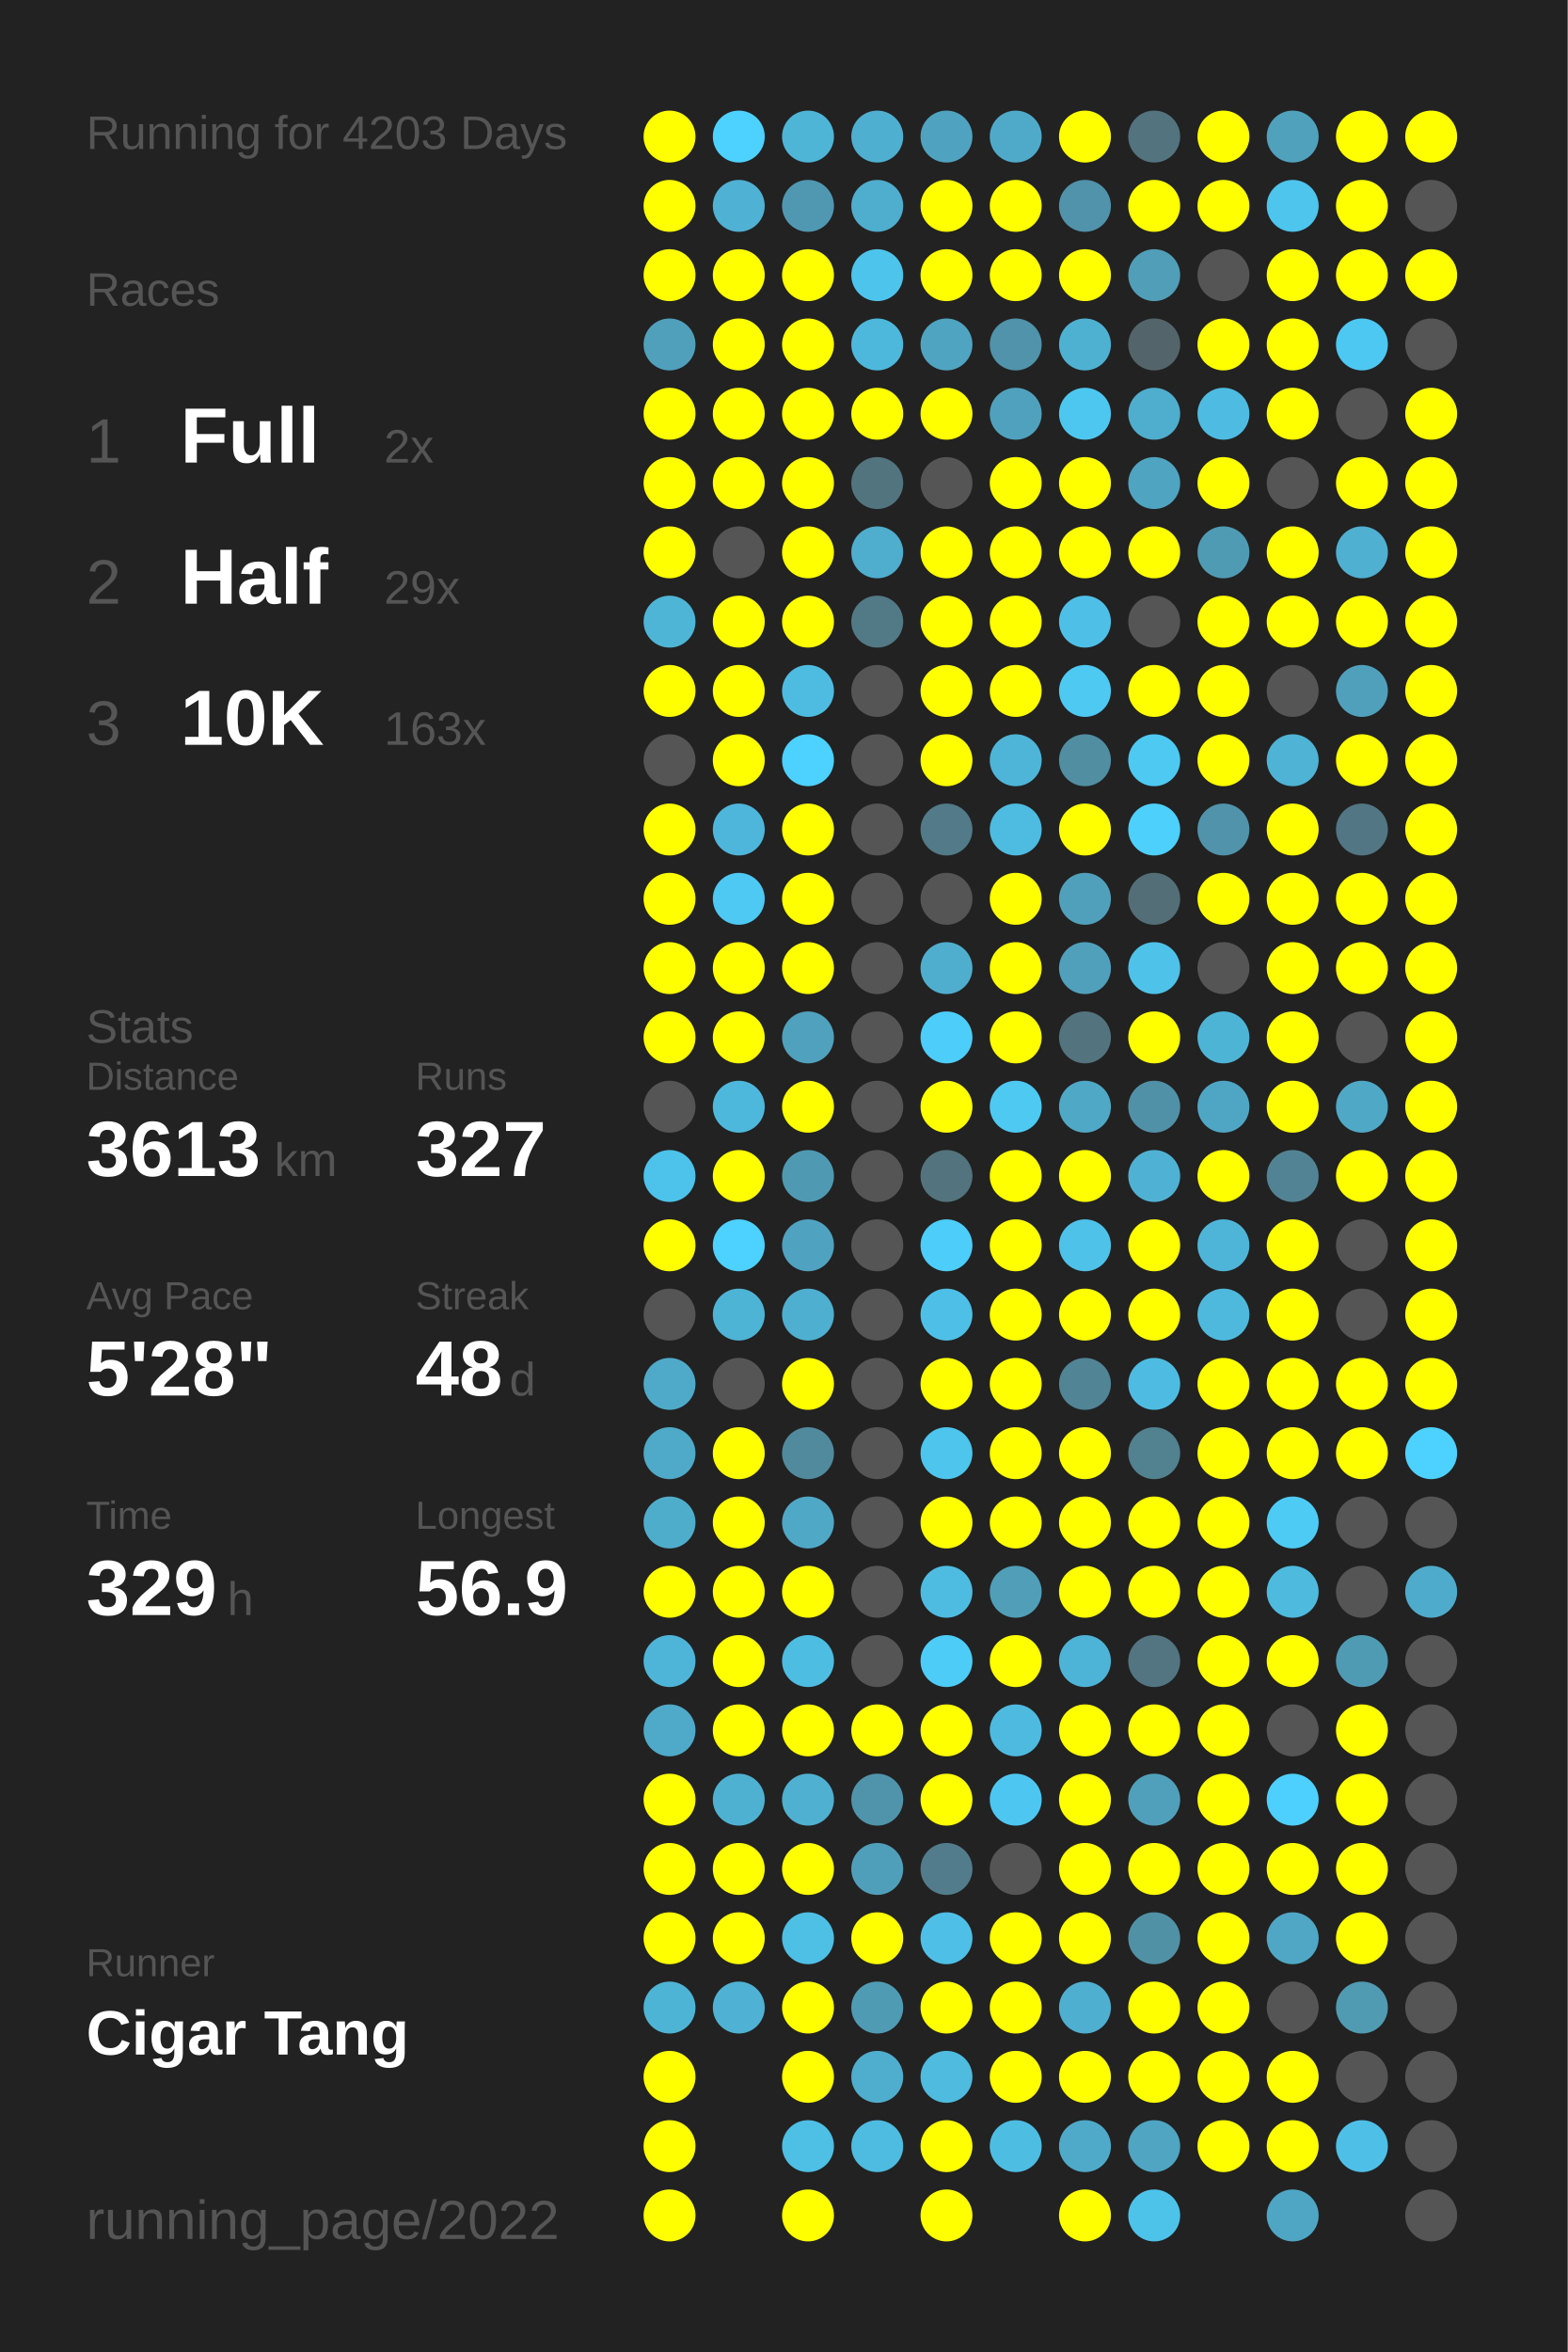
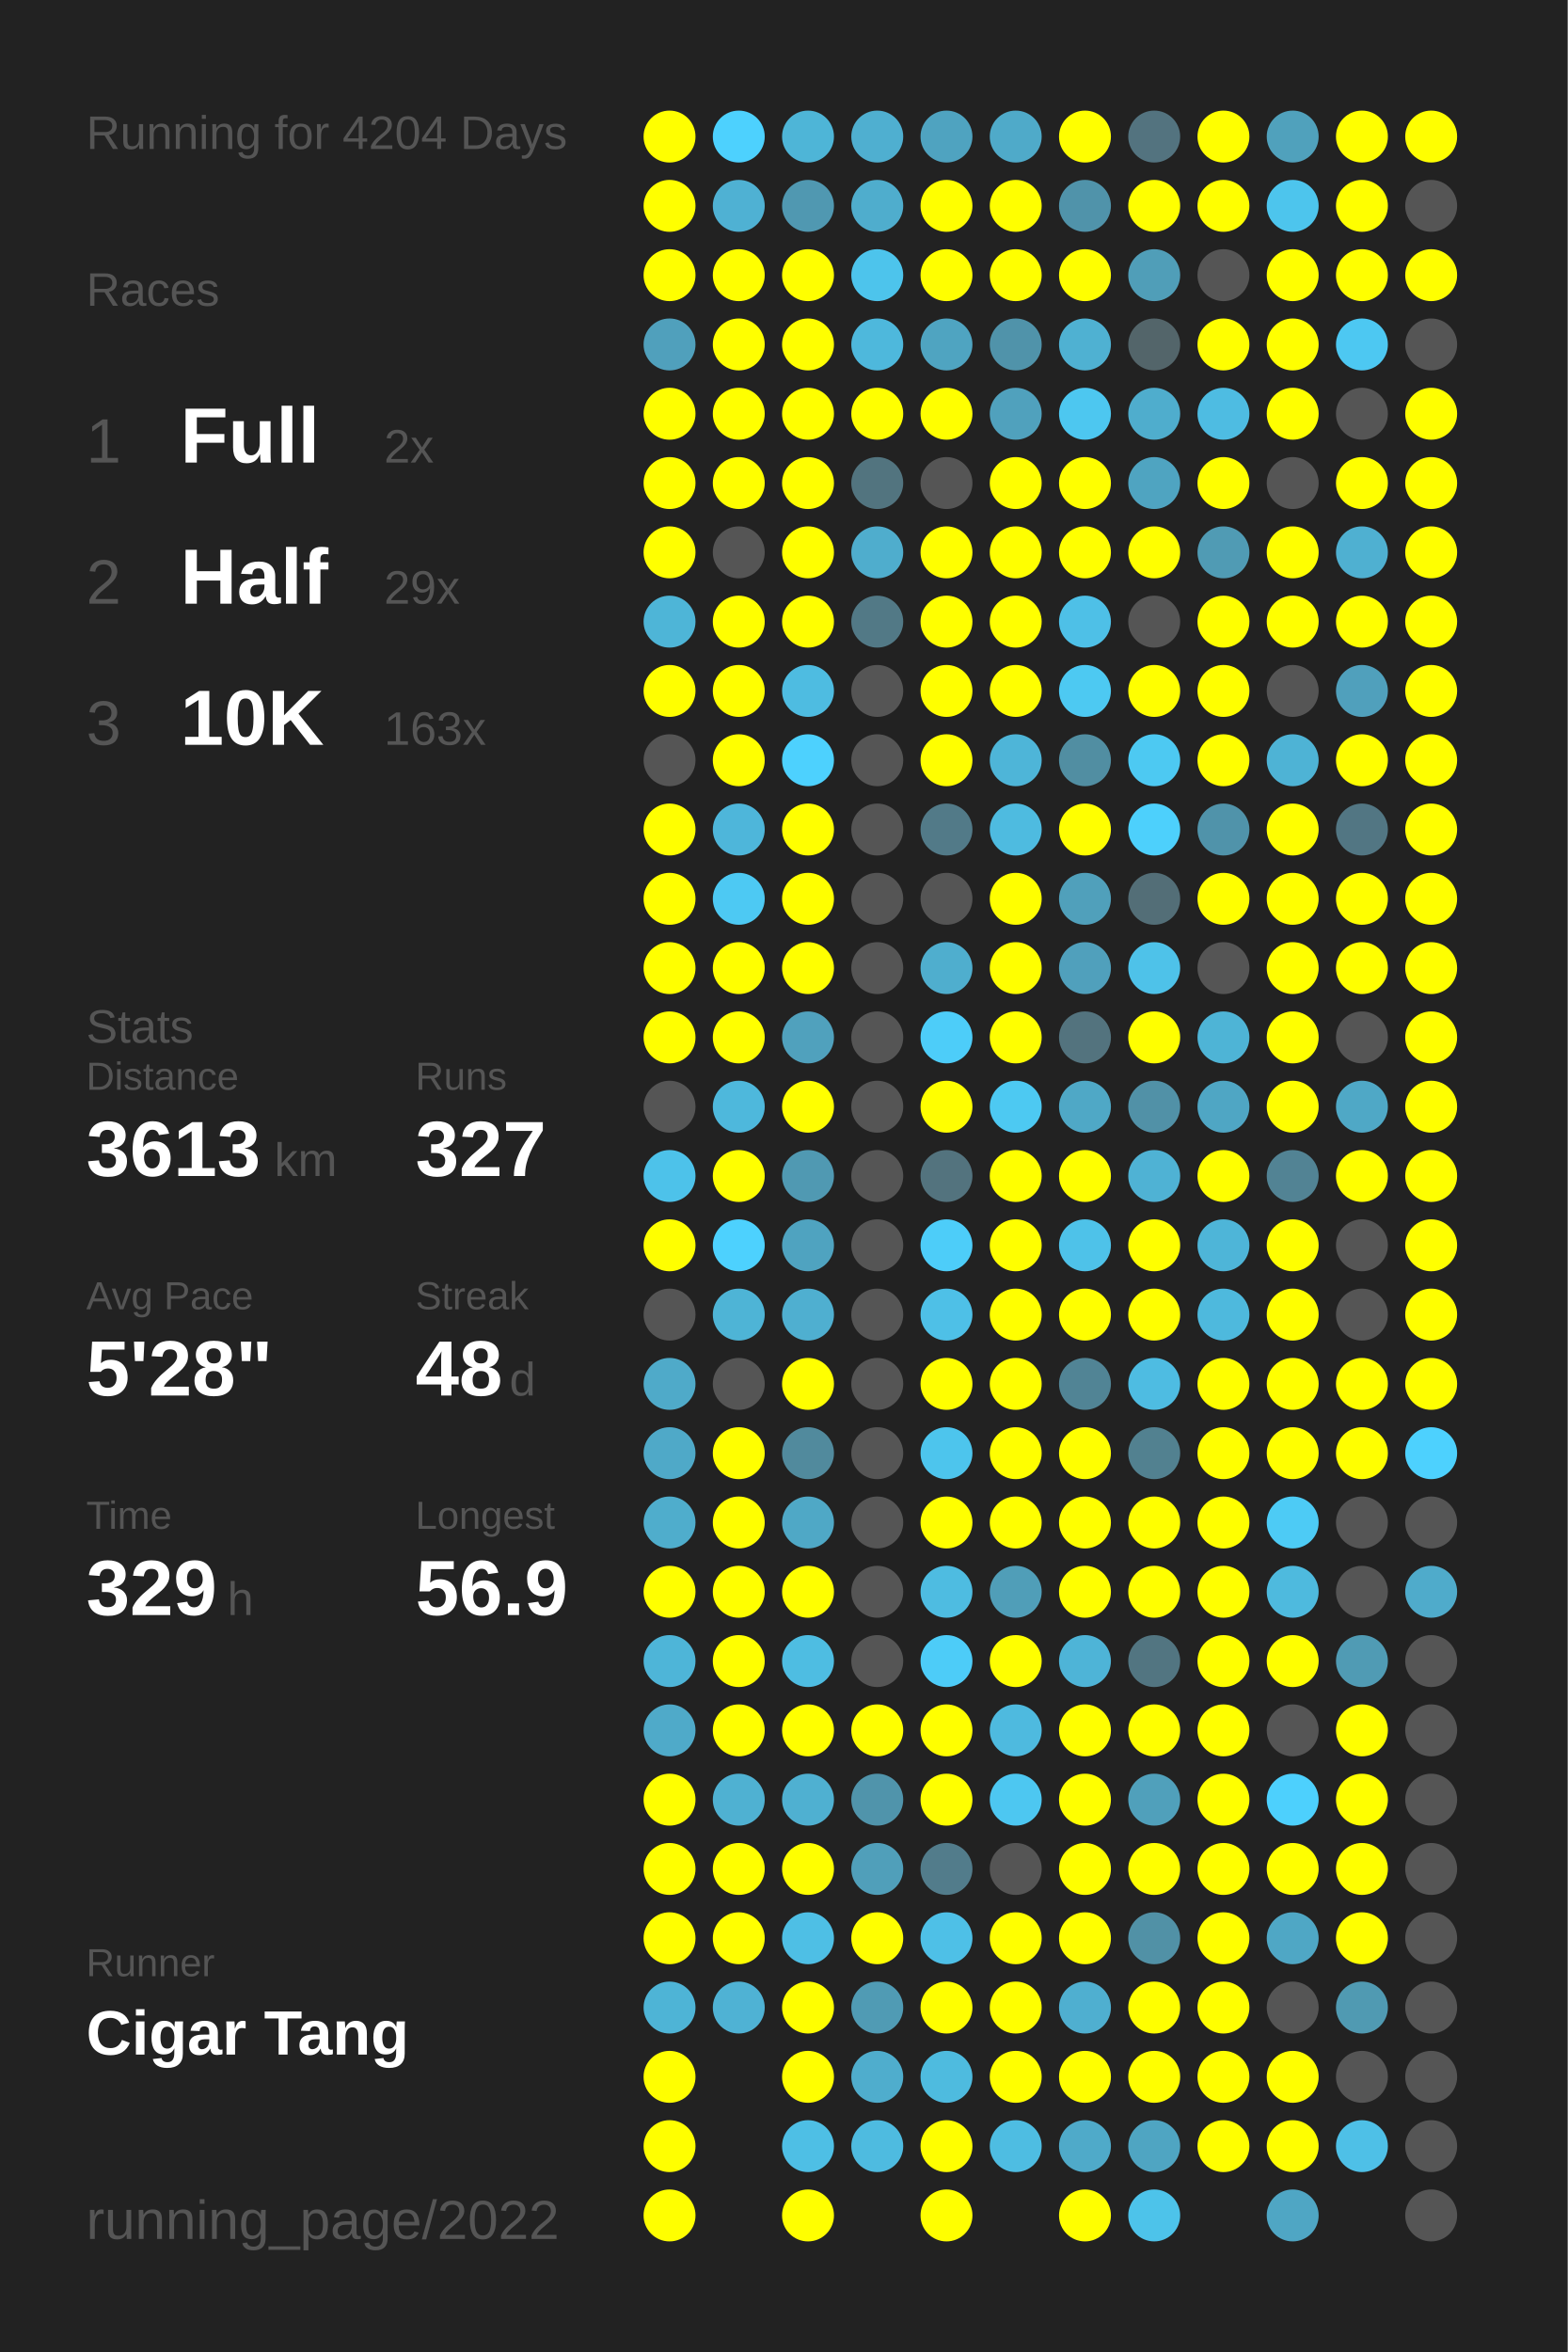
<svg xmlns="http://www.w3.org/2000/svg" baseProfile="full" height="300mm" version="1.1" viewBox="0,0,200,300" width="200mm">
  <defs />
  <rect fill="#222222" height="300" width="200" x="0" y="0" />
-   <text fill="#555555" style="font-size:6px; font-family:Arial;" x="11" y="19">Running for 4203 Days</text>
+   <text fill="#555555" style="font-size:6px; font-family:Arial;" x="11" y="19">Running for 4204 Days</text>
  <text fill="#555555" style="font-size:6px; font-family:Arial;" x="11" y="39">Races</text>
  <text fill="#555555" style="font-size:8px; font-family:Arial;" x="11" y="59">1</text>
  <text fill="#FFFFFF" style="font-size:10px; font-family:Arial; font-weight:bold;" x="23" y="59">Full</text>
  <text fill="#555555" style="font-size:6px; font-family:Arial;" x="49" y="59">2x</text>
  <text fill="#555555" style="font-size:8px; font-family:Arial;" x="11" y="77">2</text>
  <text fill="#FFFFFF" style="font-size:10px; font-family:Arial; font-weight:bold;" x="23" y="77">Half</text>
  <text fill="#555555" style="font-size:6px; font-family:Arial;" x="49" y="77">29x</text>
  <text fill="#555555" style="font-size:8px; font-family:Arial;" x="11" y="95">3</text>
  <text fill="#FFFFFF" style="font-size:10px; font-family:Arial; font-weight:bold;" x="23" y="95">10K</text>
  <text fill="#555555" style="font-size:6px; font-family:Arial;" x="49" y="95">163x</text>
  <text fill="#555555" style="font-size:6px; font-family:Arial;" x="11" y="133">Stats</text>
  <text fill="#555555" style="font-size:5px; font-family:Arial;" x="11" y="139">Distance</text>
  <text fill="#FFFFFF" style="font-size:10px; font-family:Arial; font-weight:bold;" x="11" y="150">3613</text>
  <text fill="#555555" style="font-size:6px; font-family:Arial;" x="35" y="150">km</text>
  <text fill="#555555" style="font-size:5px; font-family:Arial;" x="53" y="139">Runs</text>
  <text fill="#FFFFFF" style="font-size:10px; font-family:Arial; font-weight:bold;" x="53" y="150">327</text>
  <text fill="#555555" style="font-size:5px; font-family:Arial;" x="11" y="167">Avg Pace</text>
  <text fill="#FFFFFF" style="font-size:10px; font-family:Arial; font-weight:bold;" x="11" y="178">5'28"</text>
  <text fill="#555555" style="font-size:5px; font-family:Arial;" x="53" y="167">Streak</text>
  <text fill="#FFFFFF" style="font-size:10px; font-family:Arial; font-weight:bold;" x="53" y="178">48</text>
  <text fill="#555555" style="font-size:6px; font-family:Arial;" x="65" y="178">d</text>
  <text fill="#555555" style="font-size:5px; font-family:Arial;" x="11" y="195">Time</text>
  <text fill="#FFFFFF" style="font-size:10px; font-family:Arial; font-weight:bold;" x="11" y="206">329</text>
  <text fill="#555555" style="font-size:6px; font-family:Arial;" x="29" y="206">h</text>
  <text fill="#555555" style="font-size:5px; font-family:Arial;" x="53" y="195">Longest</text>
  <text fill="#FFFFFF" style="font-size:10px; font-family:Arial; font-weight:bold;" x="53" y="206">56.9</text>
  <text fill="#555555" style="font-size:5px; font-family:Arial;" x="11" y="252.065">Runner</text>
  <text fill="#FFFFFF" style="font-size:8px; font-family:Arial; font-weight:bold;" x="11" y="262.065">Cigar Tang</text>
  <text fill="#555555" style="font-size:7px; font-family:Arial;" x="11" y="285.581">running_page/2022</text>
  <circle cx="85.417" cy="17.419" fill="#FFFF00" r="3.312" />
  <circle cx="85.417" cy="26.258" fill="#FFFF00" r="3.312" />
  <circle cx="85.417" cy="35.097" fill="#FFFF00" r="3.312" />
  <circle cx="85.417" cy="43.935" fill="#50a0bc" r="3.312" />
  <circle cx="85.417" cy="52.774" fill="#FFFF00" r="3.312" />
  <circle cx="85.417" cy="61.613" fill="#FFFF00" r="3.312" />
  <circle cx="85.417" cy="70.452" fill="#FFFF00" r="3.312" />
  <circle cx="85.417" cy="79.29" fill="#4eb5d7" r="3.312" />
  <circle cx="85.417" cy="88.129" fill="#FFFF00" r="3.312" />
  <circle cx="85.417" cy="96.968" fill="#555555" r="3.312" />
  <circle cx="85.417" cy="105.806" fill="#FFFF00" r="3.312" />
  <circle cx="85.417" cy="114.645" fill="#FFFF00" r="3.312" />
  <circle cx="85.417" cy="123.484" fill="#FFFF00" r="3.312" />
  <circle cx="85.417" cy="132.323" fill="#FFFF00" r="3.312" />
  <circle cx="85.417" cy="141.161" fill="#555555" r="3.312" />
  <circle cx="85.417" cy="150" fill="#4dc2ea" r="3.312" />
  <circle cx="85.417" cy="158.839" fill="#FFFF00" r="3.312" />
  <circle cx="85.417" cy="167.677" fill="#555555" r="3.312" />
  <circle cx="85.417" cy="176.516" fill="#4faac9" r="3.312" />
  <circle cx="85.417" cy="185.355" fill="#4fa9c8" r="3.312" />
  <circle cx="85.417" cy="194.194" fill="#4fadcc" r="3.312" />
  <circle cx="85.417" cy="203.032" fill="#FFFF00" r="3.312" />
  <circle cx="85.417" cy="211.871" fill="#4eb5d8" r="3.312" />
  <circle cx="85.417" cy="220.71" fill="#4faac9" r="3.312" />
  <circle cx="85.417" cy="229.548" fill="#FFFF00" r="3.312" />
  <circle cx="85.417" cy="238.387" fill="#FFFF00" r="3.312" />
  <circle cx="85.417" cy="247.226" fill="#FFFF00" r="3.312" />
  <circle cx="85.417" cy="256.065" fill="#4eb4d6" r="3.312" />
  <circle cx="85.417" cy="264.903" fill="#FFFF00" r="3.312" />
  <circle cx="85.417" cy="273.742" fill="#FFFF00" r="3.312" />
  <circle cx="85.417" cy="282.581" fill="#FFFF00" r="3.312" />
  <circle cx="94.25" cy="17.419" fill="#4dd1fe" r="3.312" />
  <circle cx="94.25" cy="26.258" fill="#4fb1d3" r="3.312" />
  <circle cx="94.25" cy="35.097" fill="#FFFF00" r="3.312" />
  <circle cx="94.25" cy="43.935" fill="#FFFF00" r="3.312" />
  <circle cx="94.25" cy="52.774" fill="#FFFF00" r="3.312" />
  <circle cx="94.25" cy="61.613" fill="#FFFF00" r="3.312" />
  <circle cx="94.25" cy="70.452" fill="#555555" r="3.312" />
  <circle cx="94.25" cy="79.29" fill="#FFFF00" r="3.312" />
  <circle cx="94.25" cy="88.129" fill="#FFFF00" r="3.312" />
  <circle cx="94.25" cy="96.968" fill="#FFFF00" r="3.312" />
  <circle cx="94.25" cy="105.806" fill="#4eb6da" r="3.312" />
  <circle cx="94.25" cy="114.645" fill="#4dc9f3" r="3.312" />
  <circle cx="94.25" cy="123.484" fill="#FFFF00" r="3.312" />
  <circle cx="94.25" cy="132.323" fill="#FFFF00" r="3.312" />
  <circle cx="94.25" cy="141.161" fill="#4eb8dc" r="3.312" />
  <circle cx="94.25" cy="150" fill="#FFFF00" r="3.312" />
  <circle cx="94.25" cy="158.839" fill="#4dd1fe" r="3.312" />
  <circle cx="94.25" cy="167.677" fill="#4eb4d6" r="3.312" />
  <circle cx="94.25" cy="176.516" fill="#555555" r="3.312" />
  <circle cx="94.25" cy="185.355" fill="#FFFF00" r="3.312" />
  <circle cx="94.25" cy="194.194" fill="#FFFF00" r="3.312" />
  <circle cx="94.25" cy="203.032" fill="#FFFF00" r="3.312" />
  <circle cx="94.25" cy="211.871" fill="#FFFF00" r="3.312" />
  <circle cx="94.25" cy="220.71" fill="#FFFF00" r="3.312" />
  <circle cx="94.25" cy="229.548" fill="#4fb1d2" r="3.312" />
  <circle cx="94.25" cy="238.387" fill="#FFFF00" r="3.312" />
  <circle cx="94.25" cy="247.226" fill="#FFFF00" r="3.312" />
  <circle cx="94.25" cy="256.065" fill="#4fb2d4" r="3.312" />
  <circle cx="103.083" cy="17.419" fill="#4eb5d7" r="3.312" />
  <circle cx="103.083" cy="26.258" fill="#5098b1" r="3.312" />
  <circle cx="103.083" cy="35.097" fill="#FFFF00" r="3.312" />
  <circle cx="103.083" cy="43.935" fill="#FFFF00" r="3.312" />
  <circle cx="103.083" cy="52.774" fill="#FFFF00" r="3.312" />
  <circle cx="103.083" cy="61.613" fill="#FFFF00" r="3.312" />
  <circle cx="103.083" cy="70.452" fill="#FFFF00" r="3.312" />
  <circle cx="103.083" cy="79.29" fill="#FFFF00" r="3.312" />
  <circle cx="103.083" cy="88.129" fill="#4ebce1" r="3.312" />
  <circle cx="103.083" cy="96.968" fill="#4dd1fe" r="3.312" />
  <circle cx="103.083" cy="105.806" fill="#FFFF00" r="3.312" />
  <circle cx="103.083" cy="114.645" fill="#FFFF00" r="3.312" />
  <circle cx="103.083" cy="123.484" fill="#FFFF00" r="3.312" />
  <circle cx="103.083" cy="132.323" fill="#50a1bd" r="3.312" />
  <circle cx="103.083" cy="141.161" fill="#FFFF00" r="3.312" />
  <circle cx="103.083" cy="150" fill="#5099b2" r="3.312" />
  <circle cx="103.083" cy="158.839" fill="#4fa3c0" r="3.312" />
  <circle cx="103.083" cy="167.677" fill="#4fafd0" r="3.312" />
  <circle cx="103.083" cy="176.516" fill="#FFFF00" r="3.312" />
  <circle cx="103.083" cy="185.355" fill="#518a9d" r="3.312" />
  <circle cx="103.083" cy="194.194" fill="#4fa8c6" r="3.312" />
  <circle cx="103.083" cy="203.032" fill="#FFFF00" r="3.312" />
  <circle cx="103.083" cy="211.871" fill="#4ebde2" r="3.312" />
  <circle cx="103.083" cy="220.71" fill="#FFFF00" r="3.312" />
  <circle cx="103.083" cy="229.548" fill="#4fb0d1" r="3.312" />
  <circle cx="103.083" cy="238.387" fill="#FFFF00" r="3.312" />
  <circle cx="103.083" cy="247.226" fill="#4ebfe5" r="3.312" />
  <circle cx="103.083" cy="256.065" fill="#FFFF00" r="3.312" />
  <circle cx="103.083" cy="264.903" fill="#FFFF00" r="3.312" />
  <circle cx="103.083" cy="273.742" fill="#4ebfe5" r="3.312" />
  <circle cx="103.083" cy="282.581" fill="#FFFF00" r="3.312" />
  <circle cx="111.917" cy="17.419" fill="#4fafd0" r="3.312" />
  <circle cx="111.917" cy="26.258" fill="#4fadcd" r="3.312" />
  <circle cx="111.917" cy="35.097" fill="#4dc4ec" r="3.312" />
  <circle cx="111.917" cy="43.935" fill="#4eb8dc" r="3.312" />
  <circle cx="111.917" cy="52.774" fill="#FFFF00" r="3.312" />
  <circle cx="111.917" cy="61.613" fill="#52747f" r="3.312" />
  <circle cx="111.917" cy="70.452" fill="#4fadcd" r="3.312" />
  <circle cx="111.917" cy="79.29" fill="#527986" r="3.312" />
  <circle cx="111.917" cy="88.129" fill="#555555" r="3.312" />
  <circle cx="111.917" cy="96.968" fill="#555555" r="3.312" />
  <circle cx="111.917" cy="105.806" fill="#555555" r="3.312" />
  <circle cx="111.917" cy="114.645" fill="#555555" r="3.312" />
  <circle cx="111.917" cy="123.484" fill="#555555" r="3.312" />
  <circle cx="111.917" cy="132.323" fill="#555555" r="3.312" />
  <circle cx="111.917" cy="141.161" fill="#555555" r="3.312" />
  <circle cx="111.917" cy="150" fill="#555555" r="3.312" />
  <circle cx="111.917" cy="158.839" fill="#555555" r="3.312" />
  <circle cx="111.917" cy="167.677" fill="#555555" r="3.312" />
  <circle cx="111.917" cy="176.516" fill="#555555" r="3.312" />
  <circle cx="111.917" cy="185.355" fill="#555555" r="3.312" />
  <circle cx="111.917" cy="194.194" fill="#555555" r="3.312" />
  <circle cx="111.917" cy="203.032" fill="#555555" r="3.312" />
  <circle cx="111.917" cy="211.871" fill="#555555" r="3.312" />
  <circle cx="111.917" cy="220.71" fill="#FFFF00" r="3.312" />
  <circle cx="111.917" cy="229.548" fill="#5094ab" r="3.312" />
  <circle cx="111.917" cy="238.387" fill="#509fba" r="3.312" />
  <circle cx="111.917" cy="247.226" fill="#FFFF00" r="3.312" />
  <circle cx="111.917" cy="256.065" fill="#509bb4" r="3.312" />
  <circle cx="111.917" cy="264.903" fill="#4fadcd" r="3.312" />
  <circle cx="111.917" cy="273.742" fill="#4ebbe0" r="3.312" />
  <circle cx="120.75" cy="17.419" fill="#4fa3c0" r="3.312" />
  <circle cx="120.75" cy="26.258" fill="#FFFF00" r="3.312" />
  <circle cx="120.75" cy="35.097" fill="#FFFF00" r="3.312" />
  <circle cx="120.75" cy="43.935" fill="#4fa4c1" r="3.312" />
  <circle cx="120.75" cy="52.774" fill="#FFFF00" r="3.312" />
  <circle cx="120.75" cy="61.613" fill="#555555" r="3.312" />
  <circle cx="120.75" cy="70.452" fill="#FFFF00" r="3.312" />
  <circle cx="120.75" cy="79.29" fill="#FFFF00" r="3.312" />
  <circle cx="120.75" cy="88.129" fill="#FFFF00" r="3.312" />
  <circle cx="120.75" cy="96.968" fill="#FFFF00" r="3.312" />
  <circle cx="120.75" cy="105.806" fill="#527a88" r="3.312" />
  <circle cx="120.75" cy="114.645" fill="#555555" r="3.312" />
  <circle cx="120.75" cy="123.484" fill="#4faece" r="3.312" />
  <circle cx="120.75" cy="132.323" fill="#4dcdf9" r="3.312" />
  <circle cx="120.75" cy="141.161" fill="#FFFF00" r="3.312" />
  <circle cx="120.75" cy="150" fill="#53737e" r="3.312" />
  <circle cx="120.75" cy="158.839" fill="#4dcdf9" r="3.312" />
  <circle cx="120.75" cy="167.677" fill="#4ec0e7" r="3.312" />
  <circle cx="120.75" cy="176.516" fill="#FFFF00" r="3.312" />
  <circle cx="120.75" cy="185.355" fill="#4dc5ed" r="3.312" />
  <circle cx="120.75" cy="194.194" fill="#FFFF00" r="3.312" />
  <circle cx="120.75" cy="203.032" fill="#4ebce1" r="3.312" />
  <circle cx="120.75" cy="211.871" fill="#4dccf8" r="3.312" />
  <circle cx="120.75" cy="220.71" fill="#FFFF00" r="3.312" />
  <circle cx="120.75" cy="229.548" fill="#FFFF00" r="3.312" />
  <circle cx="120.75" cy="238.387" fill="#527c8b" r="3.312" />
  <circle cx="120.75" cy="247.226" fill="#4ec0e7" r="3.312" />
  <circle cx="120.75" cy="256.065" fill="#FFFF00" r="3.312" />
  <circle cx="120.75" cy="264.903" fill="#4ebbdf" r="3.312" />
  <circle cx="120.75" cy="273.742" fill="#FFFF00" r="3.312" />
  <circle cx="120.75" cy="282.581" fill="#FFFF00" r="3.312" />
  <circle cx="129.583" cy="17.419" fill="#4faac9" r="3.312" />
  <circle cx="129.583" cy="26.258" fill="#FFFF00" r="3.312" />
  <circle cx="129.583" cy="35.097" fill="#FFFF00" r="3.312" />
  <circle cx="129.583" cy="43.935" fill="#5093aa" r="3.312" />
  <circle cx="129.583" cy="52.774" fill="#50a1bd" r="3.312" />
  <circle cx="129.583" cy="61.613" fill="#FFFF00" r="3.312" />
  <circle cx="129.583" cy="70.452" fill="#FFFF00" r="3.312" />
  <circle cx="129.583" cy="79.29" fill="#FFFF00" r="3.312" />
  <circle cx="129.583" cy="88.129" fill="#FFFF00" r="3.312" />
  <circle cx="129.583" cy="96.968" fill="#4eb5d8" r="3.312" />
  <circle cx="129.583" cy="105.806" fill="#4ebbe0" r="3.312" />
  <circle cx="129.583" cy="114.645" fill="#FFFF00" r="3.312" />
  <circle cx="129.583" cy="123.484" fill="#FFFF00" r="3.312" />
  <circle cx="129.583" cy="132.323" fill="#FFFF00" r="3.312" />
  <circle cx="129.583" cy="141.161" fill="#4dc9f2" r="3.312" />
  <circle cx="129.583" cy="150" fill="#FFFF00" r="3.312" />
  <circle cx="129.583" cy="158.839" fill="#FFFF00" r="3.312" />
  <circle cx="129.583" cy="167.677" fill="#FFFF00" r="3.312" />
  <circle cx="129.583" cy="176.516" fill="#FFFF00" r="3.312" />
  <circle cx="129.583" cy="185.355" fill="#FFFF00" r="3.312" />
  <circle cx="129.583" cy="194.194" fill="#FFFF00" r="3.312" />
  <circle cx="129.583" cy="203.032" fill="#509eb8" r="3.312" />
  <circle cx="129.583" cy="211.871" fill="#FFFF00" r="3.312" />
  <circle cx="129.583" cy="220.71" fill="#4ebadf" r="3.312" />
  <circle cx="129.583" cy="229.548" fill="#4dc7f1" r="3.312" />
  <circle cx="129.583" cy="238.387" fill="#555555" r="3.312" />
  <circle cx="129.583" cy="247.226" fill="#FFFF00" r="3.312" />
  <circle cx="129.583" cy="256.065" fill="#FFFF00" r="3.312" />
  <circle cx="129.583" cy="264.903" fill="#FFFF00" r="3.312" />
  <circle cx="129.583" cy="273.742" fill="#4ebde2" r="3.312" />
  <circle cx="138.417" cy="17.419" fill="#FFFF00" r="3.312" />
  <circle cx="138.417" cy="26.258" fill="#5093aa" r="3.312" />
  <circle cx="138.417" cy="35.097" fill="#FFFF00" r="3.312" />
  <circle cx="138.417" cy="43.935" fill="#4fb1d2" r="3.312" />
  <circle cx="138.417" cy="52.774" fill="#4dc7f0" r="3.312" />
  <circle cx="138.417" cy="61.613" fill="#FFFF00" r="3.312" />
  <circle cx="138.417" cy="70.452" fill="#FFFF00" r="3.312" />
  <circle cx="138.417" cy="79.29" fill="#4ec0e7" r="3.312" />
  <circle cx="138.417" cy="88.129" fill="#4dc9f2" r="3.312" />
  <circle cx="138.417" cy="96.968" fill="#518ea2" r="3.312" />
  <circle cx="138.417" cy="105.806" fill="#FFFF00" r="3.312" />
  <circle cx="138.417" cy="114.645" fill="#50a0bb" r="3.312" />
  <circle cx="138.417" cy="123.484" fill="#50a0bc" r="3.312" />
  <circle cx="138.417" cy="132.323" fill="#53737e" r="3.312" />
  <circle cx="138.417" cy="141.161" fill="#4fa8c6" r="3.312" />
  <circle cx="138.417" cy="150" fill="#FFFF00" r="3.312" />
  <circle cx="138.417" cy="158.839" fill="#4ec2e9" r="3.312" />
  <circle cx="138.417" cy="167.677" fill="#FFFF00" r="3.312" />
  <circle cx="138.417" cy="176.516" fill="#518495" r="3.312" />
  <circle cx="138.417" cy="185.355" fill="#FFFF00" r="3.312" />
  <circle cx="138.417" cy="194.194" fill="#FFFF00" r="3.312" />
  <circle cx="138.417" cy="203.032" fill="#FFFF00" r="3.312" />
  <circle cx="138.417" cy="211.871" fill="#4eb4d7" r="3.312" />
  <circle cx="138.417" cy="220.71" fill="#FFFF00" r="3.312" />
  <circle cx="138.417" cy="229.548" fill="#FFFF00" r="3.312" />
  <circle cx="138.417" cy="238.387" fill="#FFFF00" r="3.312" />
  <circle cx="138.417" cy="247.226" fill="#FFFF00" r="3.312" />
  <circle cx="138.417" cy="256.065" fill="#4fafd0" r="3.312" />
  <circle cx="138.417" cy="264.903" fill="#FFFF00" r="3.312" />
  <circle cx="138.417" cy="273.742" fill="#4faac9" r="3.312" />
  <circle cx="138.417" cy="282.581" fill="#FFFF00" r="3.312" />
  <circle cx="147.25" cy="17.419" fill="#53737f" r="3.312" />
  <circle cx="147.25" cy="26.258" fill="#FFFF00" r="3.312" />
  <circle cx="147.25" cy="35.097" fill="#509eb8" r="3.312" />
  <circle cx="147.25" cy="43.935" fill="#53656a" r="3.312" />
  <circle cx="147.25" cy="52.774" fill="#4fadcd" r="3.312" />
  <circle cx="147.25" cy="61.613" fill="#4fa4c1" r="3.312" />
  <circle cx="147.25" cy="70.452" fill="#FFFF00" r="3.312" />
  <circle cx="147.25" cy="79.29" fill="#555555" r="3.312" />
  <circle cx="147.25" cy="88.129" fill="#FFFF00" r="3.312" />
  <circle cx="147.25" cy="96.968" fill="#4dc9f2" r="3.312" />
  <circle cx="147.25" cy="105.806" fill="#4dd0fc" r="3.312" />
  <circle cx="147.25" cy="114.645" fill="#536e77" r="3.312" />
  <circle cx="147.25" cy="123.484" fill="#4ec2e9" r="3.312" />
  <circle cx="147.25" cy="132.323" fill="#FFFF00" r="3.312" />
  <circle cx="147.25" cy="141.161" fill="#5191a7" r="3.312" />
  <circle cx="147.25" cy="150" fill="#4fb2d4" r="3.312" />
  <circle cx="147.25" cy="158.839" fill="#FFFF00" r="3.312" />
  <circle cx="147.25" cy="167.677" fill="#FFFF00" r="3.312" />
  <circle cx="147.25" cy="176.516" fill="#4ebce2" r="3.312" />
  <circle cx="147.25" cy="185.355" fill="#528190" r="3.312" />
  <circle cx="147.25" cy="194.194" fill="#FFFF00" r="3.312" />
  <circle cx="147.25" cy="203.032" fill="#FFFF00" r="3.312" />
  <circle cx="147.25" cy="211.871" fill="#527581" r="3.312" />
  <circle cx="147.25" cy="220.71" fill="#FFFF00" r="3.312" />
  <circle cx="147.25" cy="229.548" fill="#50a0bb" r="3.312" />
  <circle cx="147.25" cy="238.387" fill="#FFFF00" r="3.312" />
  <circle cx="147.25" cy="247.226" fill="#5191a6" r="3.312" />
  <circle cx="147.25" cy="256.065" fill="#FFFF00" r="3.312" />
  <circle cx="147.25" cy="264.903" fill="#FFFF00" r="3.312" />
  <circle cx="147.25" cy="273.742" fill="#4fa5c2" r="3.312" />
  <circle cx="147.25" cy="282.581" fill="#4dc3ea" r="3.312" />
  <circle cx="156.083" cy="17.419" fill="#FFFF00" r="3.312" />
  <circle cx="156.083" cy="26.258" fill="#FFFF00" r="3.312" />
  <circle cx="156.083" cy="35.097" fill="#555555" r="3.312" />
  <circle cx="156.083" cy="43.935" fill="#FFFF00" r="3.312" />
  <circle cx="156.083" cy="52.774" fill="#4ebce2" r="3.312" />
  <circle cx="156.083" cy="61.613" fill="#FFFF00" r="3.312" />
  <circle cx="156.083" cy="70.452" fill="#509bb4" r="3.312" />
  <circle cx="156.083" cy="79.29" fill="#FFFF00" r="3.312" />
  <circle cx="156.083" cy="88.129" fill="#FFFF00" r="3.312" />
  <circle cx="156.083" cy="96.968" fill="#FFFF00" r="3.312" />
  <circle cx="156.083" cy="105.806" fill="#5093aa" r="3.312" />
  <circle cx="156.083" cy="114.645" fill="#FFFF00" r="3.312" />
  <circle cx="156.083" cy="123.484" fill="#555555" r="3.312" />
  <circle cx="156.083" cy="132.323" fill="#4eb4d6" r="3.312" />
  <circle cx="156.083" cy="141.161" fill="#4fa6c4" r="3.312" />
  <circle cx="156.083" cy="150" fill="#FFFF00" r="3.312" />
  <circle cx="156.083" cy="158.839" fill="#4eb5d8" r="3.312" />
  <circle cx="156.083" cy="167.677" fill="#4eb9dd" r="3.312" />
  <circle cx="156.083" cy="176.516" fill="#FFFF00" r="3.312" />
  <circle cx="156.083" cy="185.355" fill="#FFFF00" r="3.312" />
  <circle cx="156.083" cy="194.194" fill="#FFFF00" r="3.312" />
  <circle cx="156.083" cy="203.032" fill="#FFFF00" r="3.312" />
  <circle cx="156.083" cy="211.871" fill="#FFFF00" r="3.312" />
  <circle cx="156.083" cy="220.71" fill="#FFFF00" r="3.312" />
  <circle cx="156.083" cy="229.548" fill="#FFFF00" r="3.312" />
  <circle cx="156.083" cy="238.387" fill="#FFFF00" r="3.312" />
  <circle cx="156.083" cy="247.226" fill="#FFFF00" r="3.312" />
  <circle cx="156.083" cy="256.065" fill="#FFFF00" r="3.312" />
  <circle cx="156.083" cy="264.903" fill="#FFFF00" r="3.312" />
  <circle cx="156.083" cy="273.742" fill="#FFFF00" r="3.312" />
  <circle cx="164.917" cy="17.419" fill="#50a1bc" r="3.312" />
  <circle cx="164.917" cy="26.258" fill="#4dc5ed" r="3.312" />
  <circle cx="164.917" cy="35.097" fill="#FFFF00" r="3.312" />
  <circle cx="164.917" cy="43.935" fill="#FFFF00" r="3.312" />
  <circle cx="164.917" cy="52.774" fill="#FFFF00" r="3.312" />
  <circle cx="164.917" cy="61.613" fill="#555555" r="3.312" />
  <circle cx="164.917" cy="70.452" fill="#FFFF00" r="3.312" />
  <circle cx="164.917" cy="79.29" fill="#FFFF00" r="3.312" />
  <circle cx="164.917" cy="88.129" fill="#555555" r="3.312" />
  <circle cx="164.917" cy="96.968" fill="#4eb3d5" r="3.312" />
  <circle cx="164.917" cy="105.806" fill="#FFFF00" r="3.312" />
  <circle cx="164.917" cy="114.645" fill="#FFFF00" r="3.312" />
  <circle cx="164.917" cy="123.484" fill="#FFFF00" r="3.312" />
  <circle cx="164.917" cy="132.323" fill="#FFFF00" r="3.312" />
  <circle cx="164.917" cy="141.161" fill="#FFFF00" r="3.312" />
  <circle cx="164.917" cy="150" fill="#528394" r="3.312" />
  <circle cx="164.917" cy="158.839" fill="#FFFF00" r="3.312" />
  <circle cx="164.917" cy="167.677" fill="#FFFF00" r="3.312" />
  <circle cx="164.917" cy="176.516" fill="#FFFF00" r="3.312" />
  <circle cx="164.917" cy="185.355" fill="#FFFF00" r="3.312" />
  <circle cx="164.917" cy="194.194" fill="#4dcbf5" r="3.312" />
  <circle cx="164.917" cy="203.032" fill="#4ebade" r="3.312" />
  <circle cx="164.917" cy="211.871" fill="#FFFF00" r="3.312" />
  <circle cx="164.917" cy="220.71" fill="#555555" r="3.312" />
  <circle cx="164.917" cy="229.548" fill="#4dd0fd" r="3.312" />
  <circle cx="164.917" cy="238.387" fill="#FFFF00" r="3.312" />
  <circle cx="164.917" cy="247.226" fill="#4fa7c5" r="3.312" />
  <circle cx="164.917" cy="256.065" fill="#555555" r="3.312" />
  <circle cx="164.917" cy="264.903" fill="#FFFF00" r="3.312" />
  <circle cx="164.917" cy="273.742" fill="#FFFF00" r="3.312" />
  <circle cx="164.917" cy="282.581" fill="#4fa6c4" r="3.312" />
  <circle cx="173.75" cy="17.419" fill="#FFFF00" r="3.312" />
  <circle cx="173.75" cy="26.258" fill="#FFFF00" r="3.312" />
  <circle cx="173.75" cy="35.097" fill="#FFFF00" r="3.312" />
  <circle cx="173.75" cy="43.935" fill="#4dc8f2" r="3.312" />
  <circle cx="173.75" cy="52.774" fill="#555555" r="3.312" />
  <circle cx="173.75" cy="61.613" fill="#FFFF00" r="3.312" />
  <circle cx="173.75" cy="70.452" fill="#4fb0d1" r="3.312" />
  <circle cx="173.75" cy="79.29" fill="#FFFF00" r="3.312" />
  <circle cx="173.75" cy="88.129" fill="#50a0bc" r="3.312" />
  <circle cx="173.75" cy="96.968" fill="#FFFF00" r="3.312" />
  <circle cx="173.75" cy="105.806" fill="#527683" r="3.312" />
  <circle cx="173.75" cy="114.645" fill="#FFFF00" r="3.312" />
  <circle cx="173.75" cy="123.484" fill="#FFFF00" r="3.312" />
  <circle cx="173.75" cy="132.323" fill="#555555" r="3.312" />
  <circle cx="173.75" cy="141.161" fill="#4fa8c6" r="3.312" />
  <circle cx="173.75" cy="150" fill="#FFFF00" r="3.312" />
  <circle cx="173.75" cy="158.839" fill="#555555" r="3.312" />
  <circle cx="173.75" cy="167.677" fill="#555555" r="3.312" />
  <circle cx="173.75" cy="176.516" fill="#FFFF00" r="3.312" />
  <circle cx="173.75" cy="185.355" fill="#FFFF00" r="3.312" />
  <circle cx="173.75" cy="194.194" fill="#555555" r="3.312" />
  <circle cx="173.75" cy="203.032" fill="#555555" r="3.312" />
  <circle cx="173.75" cy="211.871" fill="#509bb4" r="3.312" />
  <circle cx="173.75" cy="220.71" fill="#FFFF00" r="3.312" />
  <circle cx="173.75" cy="229.548" fill="#FFFF00" r="3.312" />
  <circle cx="173.75" cy="238.387" fill="#FFFF00" r="3.312" />
  <circle cx="173.75" cy="247.226" fill="#FFFF00" r="3.312" />
  <circle cx="173.75" cy="256.065" fill="#509ab2" r="3.312" />
  <circle cx="173.75" cy="264.903" fill="#555555" r="3.312" />
  <circle cx="173.75" cy="273.742" fill="#4ec0e7" r="3.312" />
  <circle cx="182.583" cy="17.419" fill="#FFFF00" r="3.312" />
  <circle cx="182.583" cy="26.258" fill="#555555" r="3.312" />
  <circle cx="182.583" cy="35.097" fill="#FFFF00" r="3.312" />
  <circle cx="182.583" cy="43.935" fill="#555555" r="3.312" />
  <circle cx="182.583" cy="52.774" fill="#FFFF00" r="3.312" />
  <circle cx="182.583" cy="61.613" fill="#FFFF00" r="3.312" />
  <circle cx="182.583" cy="70.452" fill="#FFFF00" r="3.312" />
  <circle cx="182.583" cy="79.29" fill="#FFFF00" r="3.312" />
  <circle cx="182.583" cy="88.129" fill="#FFFF00" r="3.312" />
  <circle cx="182.583" cy="96.968" fill="#FFFF00" r="3.312" />
  <circle cx="182.583" cy="105.806" fill="#FFFF00" r="3.312" />
  <circle cx="182.583" cy="114.645" fill="#FFFF00" r="3.312" />
  <circle cx="182.583" cy="123.484" fill="#FFFF00" r="3.312" />
  <circle cx="182.583" cy="132.323" fill="#FFFF00" r="3.312" />
  <circle cx="182.583" cy="141.161" fill="#FFFF00" r="3.312" />
  <circle cx="182.583" cy="150" fill="#FFFF00" r="3.312" />
  <circle cx="182.583" cy="158.839" fill="#FFFF00" r="3.312" />
  <circle cx="182.583" cy="167.677" fill="#FFFF00" r="3.312" />
  <circle cx="182.583" cy="176.516" fill="#FFFF00" r="3.312" />
  <circle cx="182.583" cy="185.355" fill="#4dd1fe" r="3.312" />
  <circle cx="182.583" cy="194.194" fill="#555555" r="3.312" />
  <circle cx="182.583" cy="203.032" fill="#4fabcb" r="3.312" />
  <circle cx="182.583" cy="211.871" fill="#555555" r="3.312" />
  <circle cx="182.583" cy="220.71" fill="#555555" r="3.312" />
  <circle cx="182.583" cy="229.548" fill="#555555" r="3.312" />
  <circle cx="182.583" cy="238.387" fill="#555555" r="3.312" />
  <circle cx="182.583" cy="247.226" fill="#555555" r="3.312" />
  <circle cx="182.583" cy="256.065" fill="#555555" r="3.312" />
  <circle cx="182.583" cy="264.903" fill="#555555" r="3.312" />
  <circle cx="182.583" cy="273.742" fill="#555555" r="3.312" />
  <circle cx="182.583" cy="282.581" fill="#555555" r="3.312" />
</svg>
